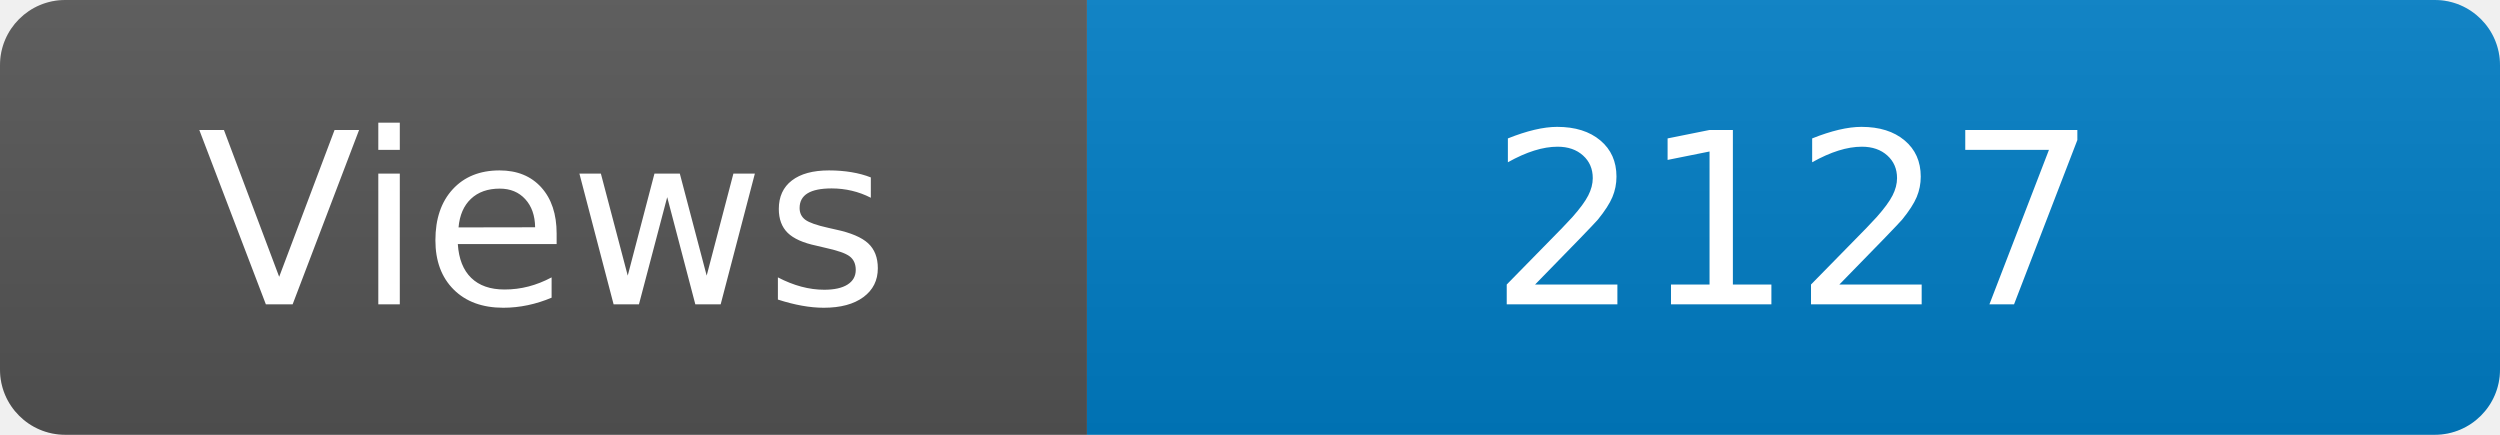
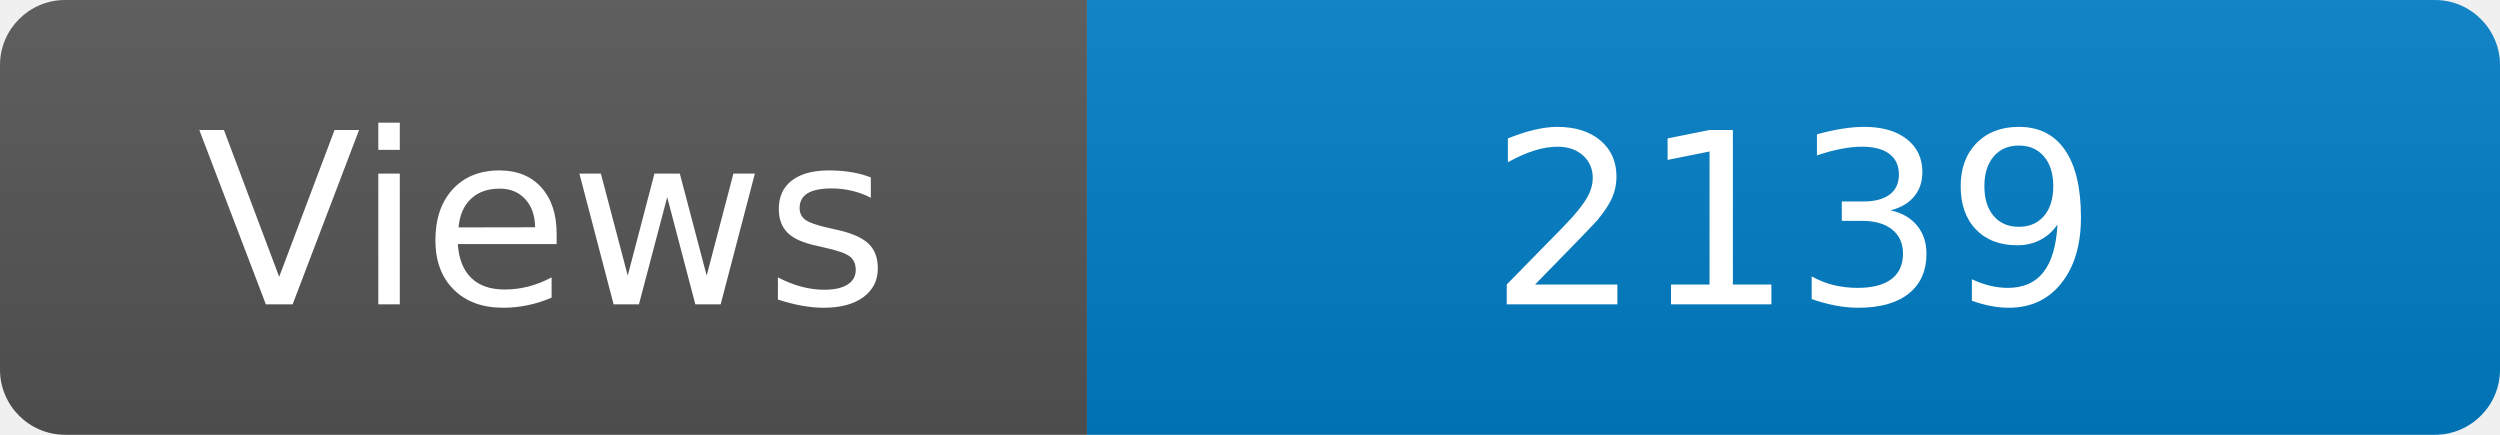
<svg xmlns="http://www.w3.org/2000/svg" width="115" height="20" role="img" aria-label="Maintained?: yes">
  <linearGradient id="s" x2="0" y2="100%">
    <stop offset="0" stop-color="#bbb" stop-opacity=".1" />
    <stop offset="1" stop-opacity=".1" />
  </linearGradient>
  <clipPath id="r">
    <rect width="115" height="20" rx="3" fill="#fff" />
  </clipPath>
  <g clip-path="url(#r)">
    <rect width="50" height="20" fill="#555" />
    <rect x="50" width="160" height="20" fill="#007ec6" />
    <rect width="115" height="20" fill="url(#s)" />
  </g>
  <g fill="#fff" text-anchor="middle" font-family="Verdana,Geneva,DejaVu Sans,sans-serif" font-size="110">
    <text x="250" y="140" transform="scale(.1)" fill="#fff">Views</text>
-     <text x="825" y="140" transform="scale(.1)" fill="#fff">2127</text>
+     <text x="825" y="140" transform="scale(.1)" fill="#fff">2139</text>
  </g>
</svg>
